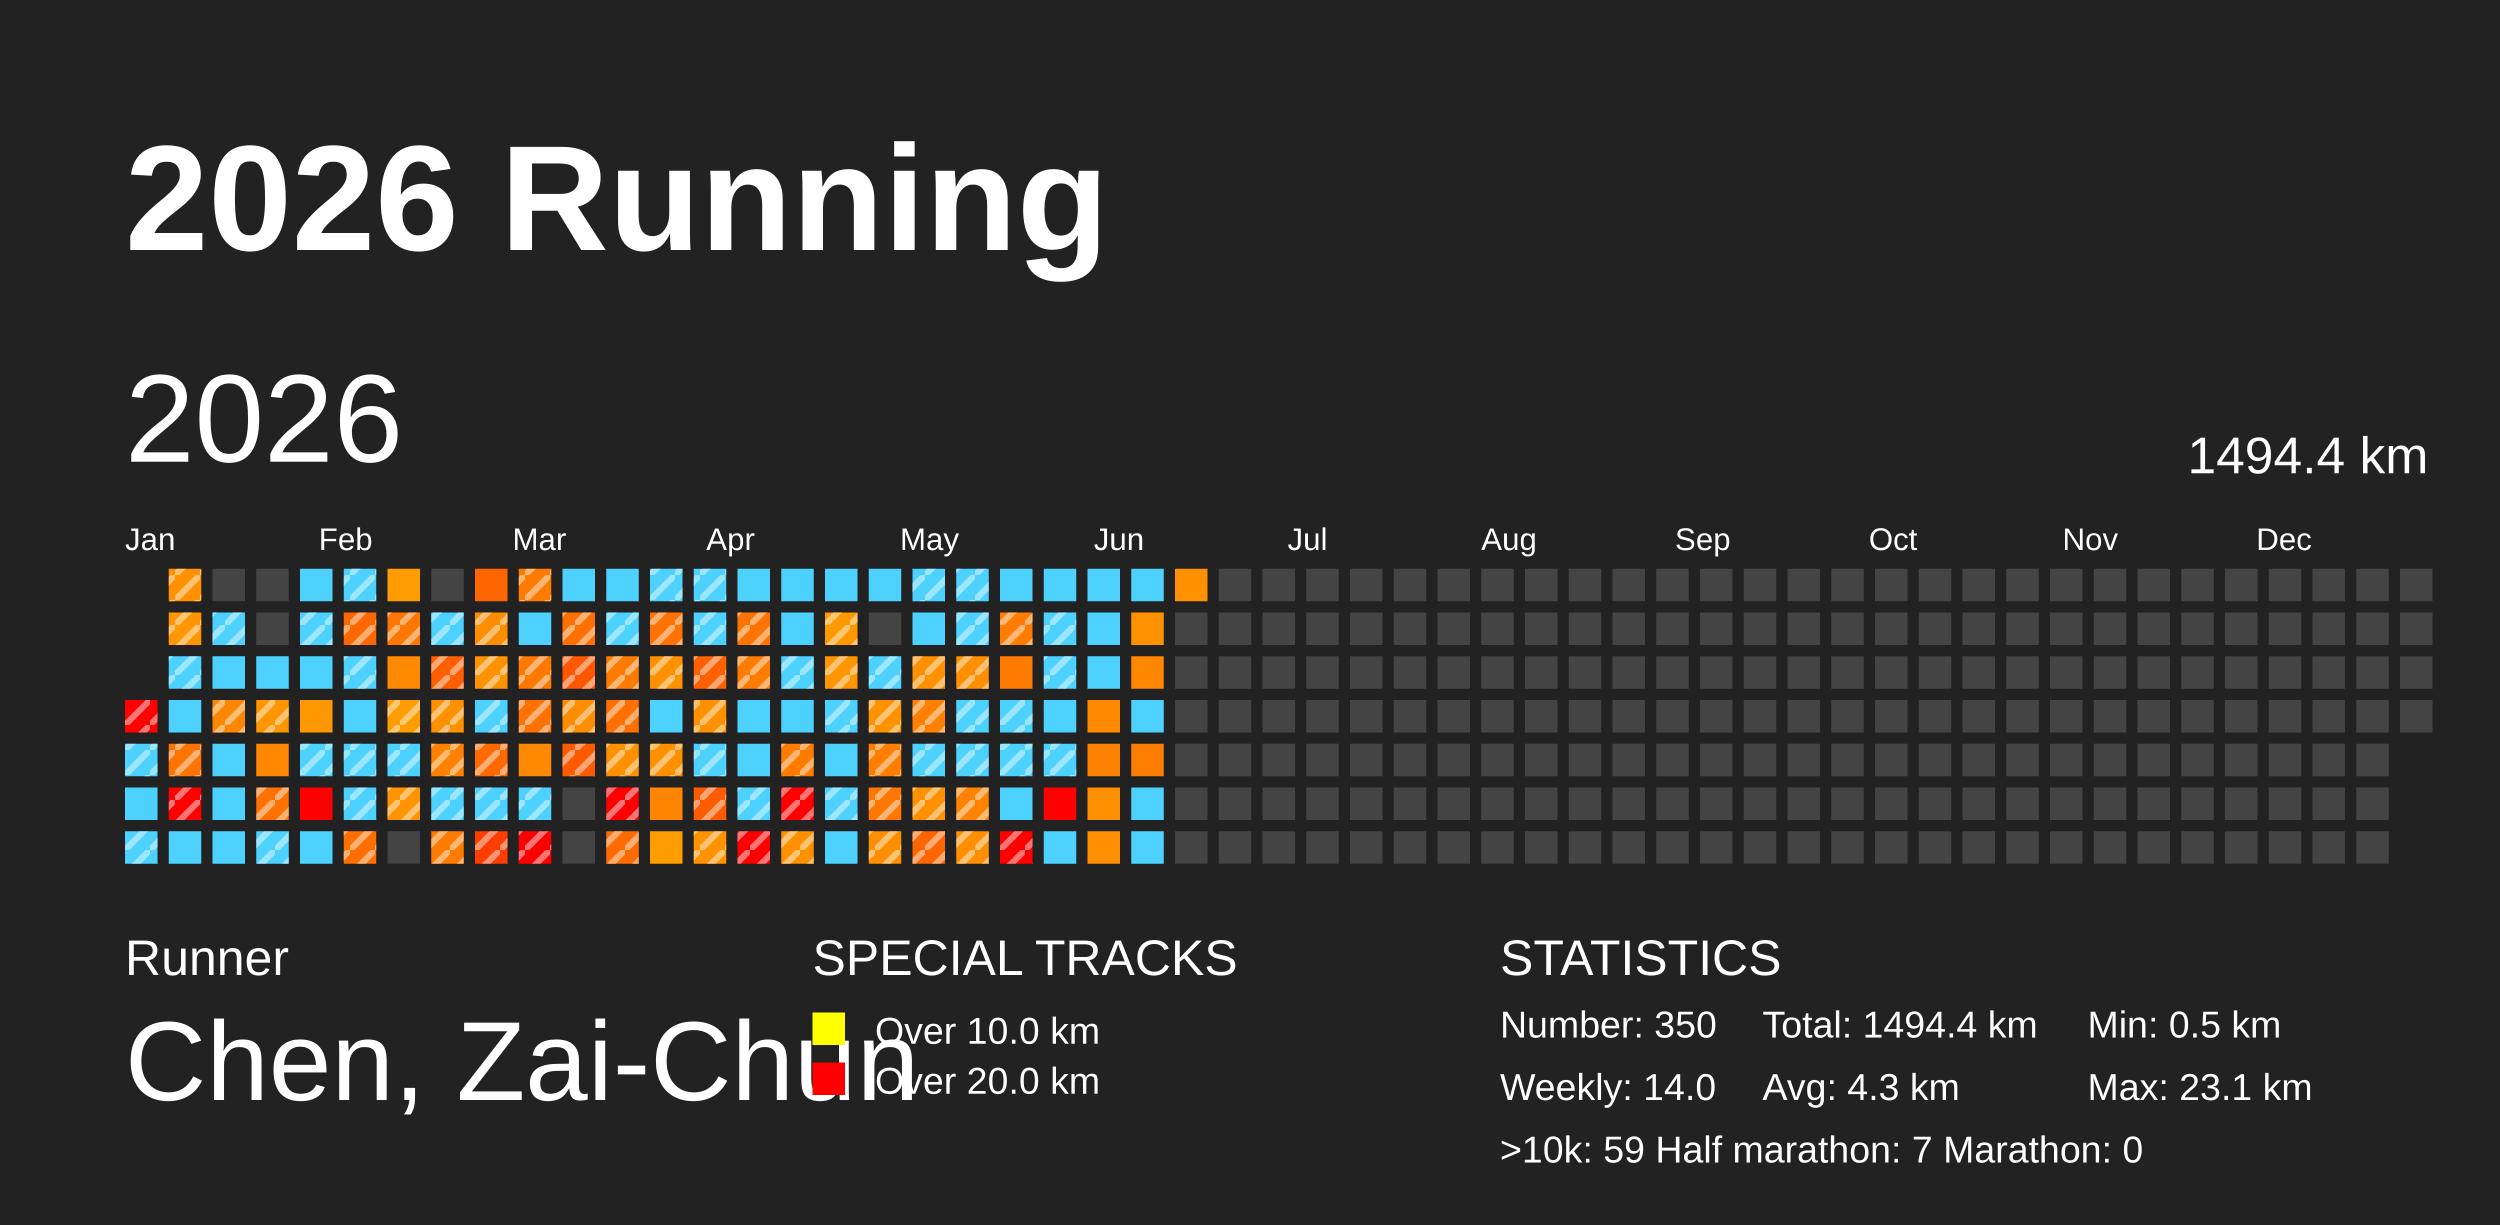
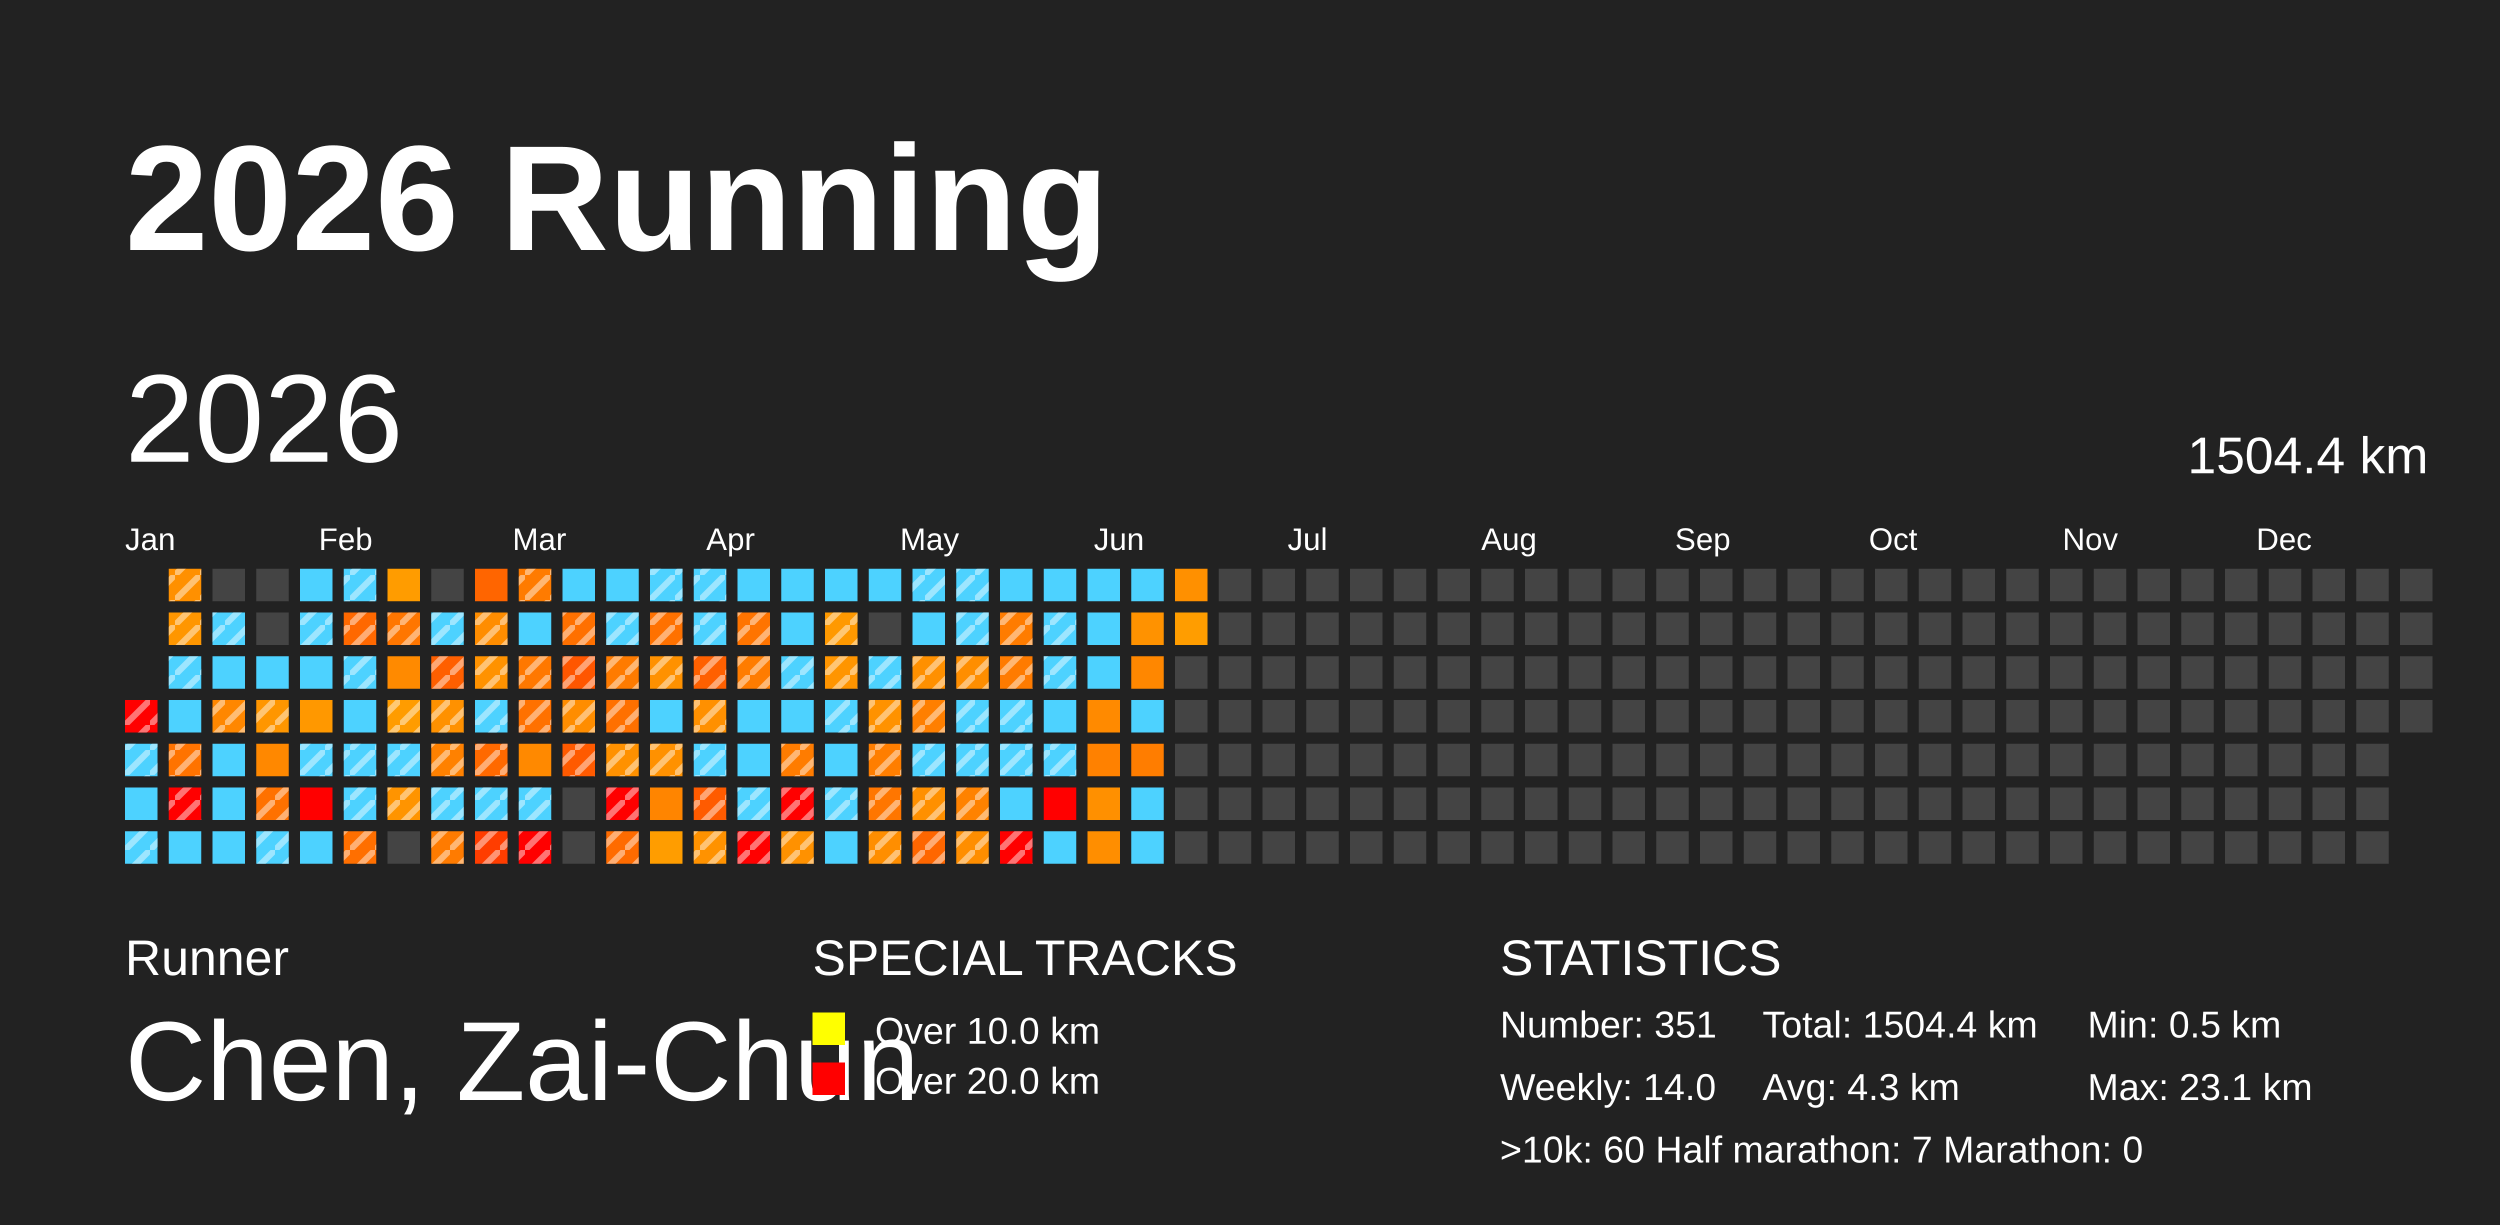
<svg xmlns="http://www.w3.org/2000/svg" baseProfile="full" height="98mm" version="1.1" viewBox="0,0,200,98" width="200mm">
  <defs>
    <pattern height="2" id="indoor-stripe" patternUnits="userSpaceOnUse" width="2">
      <line stroke="white" stroke-opacity="0.45" stroke-width="0.5" x1="0" x2="2" y1="2" y2="0" />
    </pattern>
  </defs>
  <rect fill="#222222" height="98" width="200" x="0" y="0" />
  <text fill="#FFFFFF" style="font-size:12px; font-family:Arial; font-weight:bold;" x="10" y="20">2026 Running</text>
  <text fill="#FFFFFF" style="font-size:4px; font-family:Arial" x="10" y="78">Runner</text>
  <text fill="#FFFFFF" style="font-size:9px; font-family:Arial" x="10" y="88">Chen, Zai-Chun</text>
  <text fill="#FFFFFF" style="font-size:4px; font-family:Arial" x="65" y="78">SPECIAL TRACKS</text>
  <rect fill="yellow" height="2.6" width="2.6" x="65" y="81" />
  <text fill="#FFFFFF" style="font-size:3px; font-family:Arial" x="70" y="83.5">Over 10.0 km</text>
  <rect fill="red" height="2.6" width="2.6" x="65" y="85" />
  <text fill="#FFFFFF" style="font-size:3px; font-family:Arial" x="70" y="87.5">Over 20.0 km</text>
  <text fill="#FFFFFF" style="font-size:4px; font-family:Arial" x="120" y="78">STATISTICS</text>
-   <text fill="#FFFFFF" style="font-size:3px; font-family:Arial" x="120" y="83">Number: 350</text>
+   <text fill="#FFFFFF" style="font-size:3px; font-family:Arial" x="120" y="83">Number: 351</text>
  <text fill="#FFFFFF" style="font-size:3px; font-family:Arial" x="120" y="88">Weekly: 14.0</text>
-   <text fill="#FFFFFF" style="font-size:3px; font-family:Arial" x="141" y="83">Total: 1494.4 km</text>
+   <text fill="#FFFFFF" style="font-size:3px; font-family:Arial" x="141" y="83">Total: 1504.4 km</text>
  <text fill="#FFFFFF" style="font-size:3px; font-family:Arial" x="141" y="88">Avg: 4.3 km</text>
  <text fill="#FFFFFF" style="font-size:3px; font-family:Arial" x="167" y="83">Min: 0.5 km</text>
  <text fill="#FFFFFF" style="font-size:3px; font-family:Arial" x="167" y="88">Max: 23.1 km</text>
-   <text fill="#FFFFFF" style="font-size:3px; font-family:Arial" x="120" y="93">&gt;10k: 59   Half marathon: 7   Marathon: 0</text>
+   <text fill="#FFFFFF" style="font-size:3px; font-family:Arial" x="120" y="93">&gt;10k: 60   Half marathon: 7   Marathon: 0</text>
  <text dominant-baseline="hanging" fill="#FFFFFF" style="font-size:10.0px; font-family:Arial;" x="10" y="30">2026</text>
-   <text dominant-baseline="hanging" fill="#FFFFFF" style="font-size:4.125px; font-family:Arial;" x="175" y="35">1494.4 km</text>
+   <text dominant-baseline="hanging" fill="#FFFFFF" style="font-size:4.125px; font-family:Arial;" x="175" y="35">1504.4 km</text>
  <text fill="#FFFFFF" style="font-size:2.5px; font-family:Arial" x="10.0" y="44">Jan</text>
  <text fill="#FFFFFF" style="font-size:2.5px; font-family:Arial" x="25.5" y="44">Feb</text>
  <text fill="#FFFFFF" style="font-size:2.5px; font-family:Arial" x="41.0" y="44">Mar</text>
  <text fill="#FFFFFF" style="font-size:2.5px; font-family:Arial" x="56.5" y="44">Apr</text>
  <text fill="#FFFFFF" style="font-size:2.5px; font-family:Arial" x="72.0" y="44">May</text>
  <text fill="#FFFFFF" style="font-size:2.5px; font-family:Arial" x="87.5" y="44">Jun</text>
  <text fill="#FFFFFF" style="font-size:2.5px; font-family:Arial" x="103.0" y="44">Jul</text>
  <text fill="#FFFFFF" style="font-size:2.5px; font-family:Arial" x="118.5" y="44">Aug</text>
  <text fill="#FFFFFF" style="font-size:2.5px; font-family:Arial" x="134.0" y="44">Sep</text>
  <text fill="#FFFFFF" style="font-size:2.5px; font-family:Arial" x="149.5" y="44">Oct</text>
  <text fill="#FFFFFF" style="font-size:2.5px; font-family:Arial" x="165.0" y="44">Nov</text>
  <text fill="#FFFFFF" style="font-size:2.5px; font-family:Arial" x="180.5" y="44">Dec</text>
  <rect fill="red" height="2.6" width="2.6" x="10.0" y="56.0" />
  <rect fill="url(#indoor-stripe)" height="2.6" style="pointer-events: none;" width="2.6" x="10.0" y="56.0" />
  <rect fill="#4dd2ff" height="2.6" width="2.6" x="10.0" y="59.5" />
  <rect fill="url(#indoor-stripe)" height="2.6" style="pointer-events: none;" width="2.6" x="10.0" y="59.5" />
  <rect fill="#4dd2ff" height="2.6" width="2.6" x="10.0" y="63.0" />
  <rect fill="#4dd2ff" height="2.6" width="2.6" x="10.0" y="66.5" />
  <rect fill="url(#indoor-stripe)" height="2.6" style="pointer-events: none;" width="2.6" x="10.0" y="66.5" />
  <rect fill="#ff9000" height="2.6" width="2.6" x="13.5" y="45.5" />
  <rect fill="url(#indoor-stripe)" height="2.6" style="pointer-events: none;" width="2.6" x="13.5" y="45.5" />
  <rect fill="#ff9600" height="2.6" width="2.6" x="13.5" y="49.0" />
  <rect fill="url(#indoor-stripe)" height="2.6" style="pointer-events: none;" width="2.6" x="13.5" y="49.0" />
  <rect fill="#4dd2ff" height="2.6" width="2.6" x="13.5" y="52.5" />
  <rect fill="url(#indoor-stripe)" height="2.6" style="pointer-events: none;" width="2.6" x="13.5" y="52.5" />
  <rect fill="#4dd2ff" height="2.6" width="2.6" x="13.5" y="56.0" />
  <rect fill="#ff7300" height="2.6" width="2.6" x="13.5" y="59.5" />
  <rect fill="url(#indoor-stripe)" height="2.6" style="pointer-events: none;" width="2.6" x="13.5" y="59.5" />
  <rect fill="red" height="2.6" width="2.6" x="13.5" y="63.0" />
  <rect fill="url(#indoor-stripe)" height="2.6" style="pointer-events: none;" width="2.6" x="13.5" y="63.0" />
  <rect fill="#4dd2ff" height="2.6" width="2.6" x="13.5" y="66.5" />
  <rect fill="#444444" height="2.6" width="2.6" x="17.0" y="45.5" />
  <rect fill="#4dd2ff" height="2.6" width="2.6" x="17.0" y="49.0" />
  <rect fill="url(#indoor-stripe)" height="2.6" style="pointer-events: none;" width="2.6" x="17.0" y="49.0" />
  <rect fill="#4dd2ff" height="2.6" width="2.6" x="17.0" y="52.5" />
  <rect fill="#ff8700" height="2.6" width="2.6" x="17.0" y="56.0" />
  <rect fill="url(#indoor-stripe)" height="2.6" style="pointer-events: none;" width="2.6" x="17.0" y="56.0" />
  <rect fill="#4dd2ff" height="2.6" width="2.6" x="17.0" y="59.5" />
  <rect fill="#4dd2ff" height="2.6" width="2.6" x="17.0" y="63.0" />
  <rect fill="#4dd2ff" height="2.6" width="2.6" x="17.0" y="66.5" />
  <rect fill="#444444" height="2.6" width="2.6" x="20.5" y="45.5" />
  <rect fill="#444444" height="2.6" width="2.6" x="20.5" y="49.0" />
  <rect fill="#4dd2ff" height="2.6" width="2.6" x="20.5" y="52.5" />
  <rect fill="#ff9600" height="2.6" width="2.6" x="20.5" y="56.0" />
  <rect fill="url(#indoor-stripe)" height="2.6" style="pointer-events: none;" width="2.6" x="20.5" y="56.0" />
  <rect fill="#ff8800" height="2.6" width="2.6" x="20.5" y="59.5" />
  <rect fill="#ff7100" height="2.6" width="2.6" x="20.5" y="63.0" />
  <rect fill="url(#indoor-stripe)" height="2.6" style="pointer-events: none;" width="2.6" x="20.5" y="63.0" />
  <rect fill="#4dd2ff" height="2.6" width="2.6" x="20.5" y="66.5" />
  <rect fill="url(#indoor-stripe)" height="2.6" style="pointer-events: none;" width="2.6" x="20.5" y="66.5" />
  <rect fill="#4dd2ff" height="2.6" width="2.6" x="24.0" y="45.5" />
  <rect fill="#4dd2ff" height="2.6" width="2.6" x="24.0" y="49.0" />
  <rect fill="url(#indoor-stripe)" height="2.6" style="pointer-events: none;" width="2.6" x="24.0" y="49.0" />
  <rect fill="#4dd2ff" height="2.6" width="2.6" x="24.0" y="52.5" />
  <rect fill="#ff9800" height="2.6" width="2.6" x="24.0" y="56.0" />
  <rect fill="#4dd2ff" height="2.6" width="2.6" x="24.0" y="59.5" />
  <rect fill="url(#indoor-stripe)" height="2.6" style="pointer-events: none;" width="2.6" x="24.0" y="59.5" />
  <rect fill="red" height="2.6" width="2.6" x="24.0" y="63.0" />
  <rect fill="#4dd2ff" height="2.6" width="2.6" x="24.0" y="66.5" />
  <rect fill="#4dd2ff" height="2.6" width="2.6" x="27.5" y="45.5" />
  <rect fill="url(#indoor-stripe)" height="2.6" style="pointer-events: none;" width="2.6" x="27.5" y="45.5" />
  <rect fill="#ff6800" height="2.6" width="2.6" x="27.5" y="49.0" />
  <rect fill="url(#indoor-stripe)" height="2.6" style="pointer-events: none;" width="2.6" x="27.5" y="49.0" />
  <rect fill="#4dd2ff" height="2.6" width="2.6" x="27.5" y="52.5" />
  <rect fill="url(#indoor-stripe)" height="2.6" style="pointer-events: none;" width="2.6" x="27.5" y="52.5" />
  <rect fill="#4dd2ff" height="2.6" width="2.6" x="27.5" y="56.0" />
  <rect fill="#4dd2ff" height="2.6" width="2.6" x="27.5" y="59.5" />
  <rect fill="url(#indoor-stripe)" height="2.6" style="pointer-events: none;" width="2.6" x="27.5" y="59.5" />
  <rect fill="#4dd2ff" height="2.6" width="2.6" x="27.5" y="63.0" />
  <rect fill="url(#indoor-stripe)" height="2.6" style="pointer-events: none;" width="2.6" x="27.5" y="63.0" />
  <rect fill="#ff6f00" height="2.6" width="2.6" x="27.5" y="66.5" />
  <rect fill="url(#indoor-stripe)" height="2.6" style="pointer-events: none;" width="2.6" x="27.5" y="66.5" />
  <rect fill="#ff9c00" height="2.6" width="2.6" x="31.0" y="45.5" />
  <rect fill="#ff7600" height="2.6" width="2.6" x="31.0" y="49.0" />
  <rect fill="url(#indoor-stripe)" height="2.6" style="pointer-events: none;" width="2.6" x="31.0" y="49.0" />
  <rect fill="#ff8a00" height="2.6" width="2.6" x="31.0" y="52.5" />
  <rect fill="#ff9c00" height="2.6" width="2.6" x="31.0" y="56.0" />
  <rect fill="url(#indoor-stripe)" height="2.6" style="pointer-events: none;" width="2.6" x="31.0" y="56.0" />
  <rect fill="#4dd2ff" height="2.6" width="2.6" x="31.0" y="59.5" />
  <rect fill="url(#indoor-stripe)" height="2.6" style="pointer-events: none;" width="2.6" x="31.0" y="59.5" />
  <rect fill="#ff9400" height="2.6" width="2.6" x="31.0" y="63.0" />
  <rect fill="url(#indoor-stripe)" height="2.6" style="pointer-events: none;" width="2.6" x="31.0" y="63.0" />
  <rect fill="#444444" height="2.6" width="2.6" x="31.0" y="66.5" />
  <rect fill="#444444" height="2.6" width="2.6" x="34.5" y="45.5" />
  <rect fill="#4dd2ff" height="2.6" width="2.6" x="34.5" y="49.0" />
  <rect fill="url(#indoor-stripe)" height="2.6" style="pointer-events: none;" width="2.6" x="34.5" y="49.0" />
  <rect fill="#ff5f00" height="2.6" width="2.6" x="34.5" y="52.5" />
  <rect fill="url(#indoor-stripe)" height="2.6" style="pointer-events: none;" width="2.6" x="34.5" y="52.5" />
  <rect fill="#ff9100" height="2.6" width="2.6" x="34.5" y="56.0" />
  <rect fill="url(#indoor-stripe)" height="2.6" style="pointer-events: none;" width="2.6" x="34.5" y="56.0" />
  <rect fill="#ff8100" height="2.6" width="2.6" x="34.5" y="59.5" />
  <rect fill="url(#indoor-stripe)" height="2.6" style="pointer-events: none;" width="2.6" x="34.5" y="59.5" />
  <rect fill="#4dd2ff" height="2.6" width="2.6" x="34.5" y="63.0" />
  <rect fill="url(#indoor-stripe)" height="2.6" style="pointer-events: none;" width="2.6" x="34.5" y="63.0" />
  <rect fill="#ff7b00" height="2.6" width="2.6" x="34.5" y="66.5" />
  <rect fill="url(#indoor-stripe)" height="2.6" style="pointer-events: none;" width="2.6" x="34.5" y="66.5" />
  <rect fill="#ff6500" height="2.6" width="2.6" x="38.0" y="45.5" />
  <rect fill="#ff8d00" height="2.6" width="2.6" x="38.0" y="49.0" />
  <rect fill="url(#indoor-stripe)" height="2.6" style="pointer-events: none;" width="2.6" x="38.0" y="49.0" />
  <rect fill="#ff9200" height="2.6" width="2.6" x="38.0" y="52.5" />
  <rect fill="url(#indoor-stripe)" height="2.6" style="pointer-events: none;" width="2.6" x="38.0" y="52.5" />
  <rect fill="#4dd2ff" height="2.6" width="2.6" x="38.0" y="56.0" />
  <rect fill="url(#indoor-stripe)" height="2.6" style="pointer-events: none;" width="2.6" x="38.0" y="56.0" />
  <rect fill="#ff6900" height="2.6" width="2.6" x="38.0" y="59.5" />
  <rect fill="url(#indoor-stripe)" height="2.6" style="pointer-events: none;" width="2.6" x="38.0" y="59.5" />
  <rect fill="#4dd2ff" height="2.6" width="2.6" x="38.0" y="63.0" />
  <rect fill="url(#indoor-stripe)" height="2.6" style="pointer-events: none;" width="2.6" x="38.0" y="63.0" />
  <rect fill="#ff3d00" height="2.6" width="2.6" x="38.0" y="66.5" />
  <rect fill="url(#indoor-stripe)" height="2.6" style="pointer-events: none;" width="2.6" x="38.0" y="66.5" />
  <rect fill="#ff7b00" height="2.6" width="2.6" x="41.5" y="45.5" />
  <rect fill="url(#indoor-stripe)" height="2.6" style="pointer-events: none;" width="2.6" x="41.5" y="45.5" />
  <rect fill="#4dd2ff" height="2.6" width="2.6" x="41.5" y="49.0" />
  <rect fill="#ff7800" height="2.6" width="2.6" x="41.5" y="52.5" />
  <rect fill="url(#indoor-stripe)" height="2.6" style="pointer-events: none;" width="2.6" x="41.5" y="52.5" />
  <rect fill="#ff7100" height="2.6" width="2.6" x="41.5" y="56.0" />
  <rect fill="url(#indoor-stripe)" height="2.6" style="pointer-events: none;" width="2.6" x="41.5" y="56.0" />
  <rect fill="#ff8900" height="2.6" width="2.6" x="41.5" y="59.5" />
  <rect fill="#4dd2ff" height="2.6" width="2.6" x="41.5" y="63.0" />
  <rect fill="url(#indoor-stripe)" height="2.6" style="pointer-events: none;" width="2.6" x="41.5" y="63.0" />
  <rect fill="red" height="2.6" width="2.6" x="41.5" y="66.5" />
  <rect fill="url(#indoor-stripe)" height="2.6" style="pointer-events: none;" width="2.6" x="41.5" y="66.5" />
  <rect fill="#4dd2ff" height="2.6" width="2.6" x="45.0" y="45.5" />
  <rect fill="#ff7000" height="2.6" width="2.6" x="45.0" y="49.0" />
  <rect fill="url(#indoor-stripe)" height="2.6" style="pointer-events: none;" width="2.6" x="45.0" y="49.0" />
  <rect fill="#ff5600" height="2.6" width="2.6" x="45.0" y="52.5" />
  <rect fill="url(#indoor-stripe)" height="2.6" style="pointer-events: none;" width="2.6" x="45.0" y="52.5" />
  <rect fill="#ff8d00" height="2.6" width="2.6" x="45.0" y="56.0" />
  <rect fill="url(#indoor-stripe)" height="2.6" style="pointer-events: none;" width="2.6" x="45.0" y="56.0" />
  <rect fill="#ff5a00" height="2.6" width="2.6" x="45.0" y="59.5" />
  <rect fill="url(#indoor-stripe)" height="2.6" style="pointer-events: none;" width="2.6" x="45.0" y="59.5" />
  <rect fill="#444444" height="2.6" width="2.6" x="45.0" y="63.0" />
  <rect fill="#444444" height="2.6" width="2.6" x="45.0" y="66.5" />
  <rect fill="#4dd2ff" height="2.6" width="2.6" x="48.5" y="45.5" />
  <rect fill="#4dd2ff" height="2.6" width="2.6" x="48.5" y="49.0" />
  <rect fill="url(#indoor-stripe)" height="2.6" style="pointer-events: none;" width="2.6" x="48.5" y="49.0" />
  <rect fill="#ff7b00" height="2.6" width="2.6" x="48.5" y="52.5" />
  <rect fill="url(#indoor-stripe)" height="2.6" style="pointer-events: none;" width="2.6" x="48.5" y="52.5" />
  <rect fill="#ff7000" height="2.6" width="2.6" x="48.5" y="56.0" />
  <rect fill="url(#indoor-stripe)" height="2.6" style="pointer-events: none;" width="2.6" x="48.5" y="56.0" />
  <rect fill="#ff9100" height="2.6" width="2.6" x="48.5" y="59.5" />
  <rect fill="url(#indoor-stripe)" height="2.6" style="pointer-events: none;" width="2.6" x="48.5" y="59.5" />
  <rect fill="red" height="2.6" width="2.6" x="48.5" y="63.0" />
  <rect fill="url(#indoor-stripe)" height="2.6" style="pointer-events: none;" width="2.6" x="48.5" y="63.0" />
  <rect fill="#ff6b00" height="2.6" width="2.6" x="48.5" y="66.5" />
  <rect fill="url(#indoor-stripe)" height="2.6" style="pointer-events: none;" width="2.6" x="48.5" y="66.5" />
  <rect fill="#4dd2ff" height="2.6" width="2.6" x="52.0" y="45.5" />
  <rect fill="url(#indoor-stripe)" height="2.6" style="pointer-events: none;" width="2.6" x="52.0" y="45.5" />
  <rect fill="#ff7100" height="2.6" width="2.6" x="52.0" y="49.0" />
  <rect fill="url(#indoor-stripe)" height="2.6" style="pointer-events: none;" width="2.6" x="52.0" y="49.0" />
  <rect fill="#ff9100" height="2.6" width="2.6" x="52.0" y="52.5" />
  <rect fill="url(#indoor-stripe)" height="2.6" style="pointer-events: none;" width="2.6" x="52.0" y="52.5" />
  <rect fill="#4dd2ff" height="2.6" width="2.6" x="52.0" y="56.0" />
  <rect fill="#ff9100" height="2.6" width="2.6" x="52.0" y="59.5" />
  <rect fill="url(#indoor-stripe)" height="2.6" style="pointer-events: none;" width="2.6" x="52.0" y="59.5" />
  <rect fill="#ff8500" height="2.6" width="2.6" x="52.0" y="63.0" />
  <rect fill="#ff9d00" height="2.6" width="2.6" x="52.0" y="66.5" />
  <rect fill="#4dd2ff" height="2.6" width="2.6" x="55.5" y="45.5" />
  <rect fill="url(#indoor-stripe)" height="2.6" style="pointer-events: none;" width="2.6" x="55.5" y="45.5" />
  <rect fill="#4dd2ff" height="2.6" width="2.6" x="55.5" y="49.0" />
  <rect fill="url(#indoor-stripe)" height="2.6" style="pointer-events: none;" width="2.6" x="55.5" y="49.0" />
  <rect fill="#ff6000" height="2.6" width="2.6" x="55.5" y="52.5" />
  <rect fill="url(#indoor-stripe)" height="2.6" style="pointer-events: none;" width="2.6" x="55.5" y="52.5" />
  <rect fill="#ff9000" height="2.6" width="2.6" x="55.5" y="56.0" />
  <rect fill="url(#indoor-stripe)" height="2.6" style="pointer-events: none;" width="2.6" x="55.5" y="56.0" />
  <rect fill="#4dd2ff" height="2.6" width="2.6" x="55.5" y="59.5" />
  <rect fill="url(#indoor-stripe)" height="2.6" style="pointer-events: none;" width="2.6" x="55.5" y="59.5" />
  <rect fill="#ff5b00" height="2.6" width="2.6" x="55.5" y="63.0" />
  <rect fill="url(#indoor-stripe)" height="2.6" style="pointer-events: none;" width="2.6" x="55.5" y="63.0" />
  <rect fill="#ff9200" height="2.6" width="2.6" x="55.5" y="66.5" />
  <rect fill="url(#indoor-stripe)" height="2.6" style="pointer-events: none;" width="2.6" x="55.5" y="66.5" />
  <rect fill="#4dd2ff" height="2.6" width="2.6" x="59.0" y="45.5" />
  <rect fill="#ff7400" height="2.6" width="2.6" x="59.0" y="49.0" />
  <rect fill="url(#indoor-stripe)" height="2.6" style="pointer-events: none;" width="2.6" x="59.0" y="49.0" />
  <rect fill="#ff7c00" height="2.6" width="2.6" x="59.0" y="52.5" />
  <rect fill="url(#indoor-stripe)" height="2.6" style="pointer-events: none;" width="2.6" x="59.0" y="52.5" />
  <rect fill="#4dd2ff" height="2.6" width="2.6" x="59.0" y="56.0" />
  <rect fill="#4dd2ff" height="2.6" width="2.6" x="59.0" y="59.5" />
  <rect fill="#4dd2ff" height="2.6" width="2.6" x="59.0" y="63.0" />
  <rect fill="url(#indoor-stripe)" height="2.6" style="pointer-events: none;" width="2.6" x="59.0" y="63.0" />
  <rect fill="red" height="2.6" width="2.6" x="59.0" y="66.5" />
  <rect fill="url(#indoor-stripe)" height="2.6" style="pointer-events: none;" width="2.6" x="59.0" y="66.5" />
  <rect fill="#4dd2ff" height="2.6" width="2.6" x="62.5" y="45.5" />
  <rect fill="#4dd2ff" height="2.6" width="2.6" x="62.5" y="49.0" />
  <rect fill="#4dd2ff" height="2.6" width="2.6" x="62.5" y="52.5" />
  <rect fill="url(#indoor-stripe)" height="2.6" style="pointer-events: none;" width="2.6" x="62.5" y="52.5" />
  <rect fill="#4dd2ff" height="2.6" width="2.6" x="62.5" y="56.0" />
  <rect fill="#ff7c00" height="2.6" width="2.6" x="62.5" y="59.5" />
  <rect fill="url(#indoor-stripe)" height="2.6" style="pointer-events: none;" width="2.6" x="62.5" y="59.5" />
  <rect fill="red" height="2.6" width="2.6" x="62.5" y="63.0" />
  <rect fill="url(#indoor-stripe)" height="2.6" style="pointer-events: none;" width="2.6" x="62.5" y="63.0" />
  <rect fill="#ff9100" height="2.6" width="2.6" x="62.5" y="66.5" />
  <rect fill="url(#indoor-stripe)" height="2.6" style="pointer-events: none;" width="2.6" x="62.5" y="66.5" />
  <rect fill="#4dd2ff" height="2.6" width="2.6" x="66.0" y="45.5" />
  <rect fill="#ff9900" height="2.6" width="2.6" x="66.0" y="49.0" />
  <rect fill="url(#indoor-stripe)" height="2.6" style="pointer-events: none;" width="2.6" x="66.0" y="49.0" />
  <rect fill="#ff9500" height="2.6" width="2.6" x="66.0" y="52.5" />
  <rect fill="url(#indoor-stripe)" height="2.6" style="pointer-events: none;" width="2.6" x="66.0" y="52.5" />
  <rect fill="#4dd2ff" height="2.6" width="2.6" x="66.0" y="56.0" />
  <rect fill="url(#indoor-stripe)" height="2.6" style="pointer-events: none;" width="2.6" x="66.0" y="56.0" />
  <rect fill="#4dd2ff" height="2.6" width="2.6" x="66.0" y="59.5" />
  <rect fill="#4dd2ff" height="2.6" width="2.6" x="66.0" y="63.0" />
  <rect fill="url(#indoor-stripe)" height="2.6" style="pointer-events: none;" width="2.6" x="66.0" y="63.0" />
  <rect fill="#4dd2ff" height="2.6" width="2.6" x="66.0" y="66.5" />
  <rect fill="#4dd2ff" height="2.6" width="2.6" x="69.5" y="45.5" />
  <rect fill="#444444" height="2.6" width="2.6" x="69.5" y="49.0" />
  <rect fill="#4dd2ff" height="2.6" width="2.6" x="69.5" y="52.5" />
  <rect fill="url(#indoor-stripe)" height="2.6" style="pointer-events: none;" width="2.6" x="69.5" y="52.5" />
  <rect fill="#ff9200" height="2.6" width="2.6" x="69.5" y="56.0" />
  <rect fill="url(#indoor-stripe)" height="2.6" style="pointer-events: none;" width="2.6" x="69.5" y="56.0" />
  <rect fill="#ff7e00" height="2.6" width="2.6" x="69.5" y="59.5" />
  <rect fill="url(#indoor-stripe)" height="2.6" style="pointer-events: none;" width="2.6" x="69.5" y="59.5" />
  <rect fill="#ff7600" height="2.6" width="2.6" x="69.5" y="63.0" />
  <rect fill="url(#indoor-stripe)" height="2.6" style="pointer-events: none;" width="2.6" x="69.5" y="63.0" />
  <rect fill="#ff8e00" height="2.6" width="2.6" x="69.5" y="66.5" />
  <rect fill="url(#indoor-stripe)" height="2.6" style="pointer-events: none;" width="2.6" x="69.5" y="66.5" />
  <rect fill="#4dd2ff" height="2.6" width="2.6" x="73.0" y="45.5" />
  <rect fill="url(#indoor-stripe)" height="2.6" style="pointer-events: none;" width="2.6" x="73.0" y="45.5" />
  <rect fill="#4dd2ff" height="2.6" width="2.6" x="73.0" y="49.0" />
  <rect fill="#ff9000" height="2.6" width="2.6" x="73.0" y="52.5" />
  <rect fill="url(#indoor-stripe)" height="2.6" style="pointer-events: none;" width="2.6" x="73.0" y="52.5" />
  <rect fill="#ff7f00" height="2.6" width="2.6" x="73.0" y="56.0" />
  <rect fill="url(#indoor-stripe)" height="2.6" style="pointer-events: none;" width="2.6" x="73.0" y="56.0" />
  <rect fill="#4dd2ff" height="2.6" width="2.6" x="73.0" y="59.5" />
  <rect fill="url(#indoor-stripe)" height="2.6" style="pointer-events: none;" width="2.6" x="73.0" y="59.5" />
  <rect fill="#ff9000" height="2.6" width="2.6" x="73.0" y="63.0" />
  <rect fill="url(#indoor-stripe)" height="2.6" style="pointer-events: none;" width="2.6" x="73.0" y="63.0" />
  <rect fill="#ff6600" height="2.6" width="2.6" x="73.0" y="66.5" />
  <rect fill="url(#indoor-stripe)" height="2.6" style="pointer-events: none;" width="2.6" x="73.0" y="66.5" />
  <rect fill="#4dd2ff" height="2.6" width="2.6" x="76.5" y="45.5" />
  <rect fill="url(#indoor-stripe)" height="2.6" style="pointer-events: none;" width="2.6" x="76.5" y="45.5" />
  <rect fill="#4dd2ff" height="2.6" width="2.6" x="76.5" y="49.0" />
  <rect fill="url(#indoor-stripe)" height="2.6" style="pointer-events: none;" width="2.6" x="76.5" y="49.0" />
  <rect fill="#ff8e00" height="2.6" width="2.6" x="76.5" y="52.5" />
  <rect fill="url(#indoor-stripe)" height="2.6" style="pointer-events: none;" width="2.6" x="76.5" y="52.5" />
  <rect fill="#4dd2ff" height="2.6" width="2.6" x="76.5" y="56.0" />
  <rect fill="url(#indoor-stripe)" height="2.6" style="pointer-events: none;" width="2.6" x="76.5" y="56.0" />
  <rect fill="#4dd2ff" height="2.6" width="2.6" x="76.5" y="59.5" />
  <rect fill="url(#indoor-stripe)" height="2.6" style="pointer-events: none;" width="2.6" x="76.5" y="59.5" />
  <rect fill="#ff8200" height="2.6" width="2.6" x="76.5" y="63.0" />
  <rect fill="url(#indoor-stripe)" height="2.6" style="pointer-events: none;" width="2.6" x="76.5" y="63.0" />
  <rect fill="#ff8e00" height="2.6" width="2.6" x="76.5" y="66.5" />
  <rect fill="url(#indoor-stripe)" height="2.6" style="pointer-events: none;" width="2.6" x="76.5" y="66.5" />
  <rect fill="#4dd2ff" height="2.6" width="2.6" x="80.0" y="45.5" />
  <rect fill="#ff7c00" height="2.6" width="2.6" x="80.0" y="49.0" />
  <rect fill="url(#indoor-stripe)" height="2.6" style="pointer-events: none;" width="2.6" x="80.0" y="49.0" />
  <rect fill="#ff7b00" height="2.6" width="2.6" x="80.0" y="52.5" />
+   <rect fill="url(#indoor-stripe)" height="2.6" style="pointer-events: none;" width="2.6" x="80.0" y="52.5" />
  <rect fill="#4dd2ff" height="2.6" width="2.6" x="80.0" y="56.0" />
  <rect fill="url(#indoor-stripe)" height="2.6" style="pointer-events: none;" width="2.6" x="80.0" y="56.0" />
  <rect fill="#4dd2ff" height="2.6" width="2.6" x="80.0" y="59.5" />
  <rect fill="url(#indoor-stripe)" height="2.6" style="pointer-events: none;" width="2.6" x="80.0" y="59.5" />
  <rect fill="#4dd2ff" height="2.6" width="2.6" x="80.0" y="63.0" />
  <rect fill="red" height="2.6" width="2.6" x="80.0" y="66.5" />
  <rect fill="url(#indoor-stripe)" height="2.6" style="pointer-events: none;" width="2.6" x="80.0" y="66.5" />
  <rect fill="#4dd2ff" height="2.6" width="2.6" x="83.5" y="45.5" />
  <rect fill="#4dd2ff" height="2.6" width="2.6" x="83.5" y="49.0" />
  <rect fill="url(#indoor-stripe)" height="2.6" style="pointer-events: none;" width="2.6" x="83.5" y="49.0" />
  <rect fill="#4dd2ff" height="2.6" width="2.6" x="83.5" y="52.5" />
  <rect fill="url(#indoor-stripe)" height="2.6" style="pointer-events: none;" width="2.6" x="83.5" y="52.5" />
  <rect fill="#4dd2ff" height="2.6" width="2.6" x="83.5" y="56.0" />
  <rect fill="#4dd2ff" height="2.6" width="2.6" x="83.5" y="59.5" />
  <rect fill="url(#indoor-stripe)" height="2.6" style="pointer-events: none;" width="2.6" x="83.5" y="59.5" />
  <rect fill="red" height="2.6" width="2.6" x="83.5" y="63.0" />
  <rect fill="#4dd2ff" height="2.6" width="2.6" x="83.5" y="66.5" />
  <rect fill="#4dd2ff" height="2.6" width="2.6" x="87.0" y="45.5" />
  <rect fill="#4dd2ff" height="2.6" width="2.6" x="87.0" y="49.0" />
  <rect fill="#4dd2ff" height="2.6" width="2.6" x="87.0" y="52.5" />
  <rect fill="#ff8a00" height="2.6" width="2.6" x="87.0" y="56.0" />
  <rect fill="#ff8100" height="2.6" width="2.6" x="87.0" y="59.5" />
  <rect fill="#ff9000" height="2.6" width="2.6" x="87.0" y="63.0" />
  <rect fill="#ff8e00" height="2.6" width="2.6" x="87.0" y="66.5" />
  <rect fill="#4dd2ff" height="2.6" width="2.6" x="90.5" y="45.5" />
  <rect fill="#ff9200" height="2.6" width="2.6" x="90.5" y="49.0" />
  <rect fill="#ff8700" height="2.6" width="2.6" x="90.5" y="52.5" />
  <rect fill="#4dd2ff" height="2.6" width="2.6" x="90.5" y="56.0" />
  <rect fill="#ff7d00" height="2.6" width="2.6" x="90.5" y="59.5" />
  <rect fill="#4dd2ff" height="2.6" width="2.6" x="90.5" y="63.0" />
  <rect fill="#4dd2ff" height="2.6" width="2.6" x="90.5" y="66.5" />
  <rect fill="#ff9000" height="2.6" width="2.6" x="94.0" y="45.5" />
-   <rect fill="#444444" height="2.6" width="2.6" x="94.0" y="49.0" />
+   <rect fill="#ff9d00" height="2.6" width="2.6" x="94.0" y="49.0" />
  <rect fill="#444444" height="2.6" width="2.6" x="94.0" y="52.5" />
  <rect fill="#444444" height="2.6" width="2.6" x="94.0" y="56.0" />
  <rect fill="#444444" height="2.6" width="2.6" x="94.0" y="59.5" />
  <rect fill="#444444" height="2.6" width="2.6" x="94.0" y="63.0" />
  <rect fill="#444444" height="2.6" width="2.6" x="94.0" y="66.5" />
  <rect fill="#444444" height="2.6" width="2.6" x="97.5" y="45.5" />
  <rect fill="#444444" height="2.6" width="2.6" x="97.5" y="49.0" />
  <rect fill="#444444" height="2.6" width="2.6" x="97.5" y="52.5" />
  <rect fill="#444444" height="2.6" width="2.6" x="97.5" y="56.0" />
  <rect fill="#444444" height="2.6" width="2.6" x="97.5" y="59.5" />
  <rect fill="#444444" height="2.6" width="2.6" x="97.5" y="63.0" />
  <rect fill="#444444" height="2.6" width="2.6" x="97.5" y="66.5" />
  <rect fill="#444444" height="2.6" width="2.6" x="101.0" y="45.5" />
  <rect fill="#444444" height="2.6" width="2.6" x="101.0" y="49.0" />
  <rect fill="#444444" height="2.6" width="2.6" x="101.0" y="52.5" />
  <rect fill="#444444" height="2.6" width="2.6" x="101.0" y="56.0" />
  <rect fill="#444444" height="2.6" width="2.6" x="101.0" y="59.5" />
  <rect fill="#444444" height="2.6" width="2.6" x="101.0" y="63.0" />
  <rect fill="#444444" height="2.6" width="2.6" x="101.0" y="66.5" />
  <rect fill="#444444" height="2.6" width="2.6" x="104.5" y="45.5" />
  <rect fill="#444444" height="2.6" width="2.6" x="104.5" y="49.0" />
  <rect fill="#444444" height="2.6" width="2.6" x="104.5" y="52.5" />
  <rect fill="#444444" height="2.6" width="2.6" x="104.5" y="56.0" />
  <rect fill="#444444" height="2.6" width="2.6" x="104.5" y="59.5" />
  <rect fill="#444444" height="2.6" width="2.6" x="104.5" y="63.0" />
  <rect fill="#444444" height="2.6" width="2.6" x="104.5" y="66.5" />
  <rect fill="#444444" height="2.6" width="2.6" x="108.0" y="45.5" />
  <rect fill="#444444" height="2.6" width="2.6" x="108.0" y="49.0" />
  <rect fill="#444444" height="2.6" width="2.6" x="108.0" y="52.5" />
  <rect fill="#444444" height="2.6" width="2.6" x="108.0" y="56.0" />
  <rect fill="#444444" height="2.6" width="2.6" x="108.0" y="59.5" />
  <rect fill="#444444" height="2.6" width="2.6" x="108.0" y="63.0" />
  <rect fill="#444444" height="2.6" width="2.6" x="108.0" y="66.5" />
  <rect fill="#444444" height="2.6" width="2.6" x="111.5" y="45.5" />
  <rect fill="#444444" height="2.6" width="2.6" x="111.5" y="49.0" />
  <rect fill="#444444" height="2.6" width="2.6" x="111.5" y="52.5" />
  <rect fill="#444444" height="2.6" width="2.6" x="111.5" y="56.0" />
  <rect fill="#444444" height="2.6" width="2.6" x="111.5" y="59.5" />
  <rect fill="#444444" height="2.6" width="2.6" x="111.5" y="63.0" />
  <rect fill="#444444" height="2.6" width="2.6" x="111.5" y="66.5" />
  <rect fill="#444444" height="2.6" width="2.6" x="115.0" y="45.5" />
  <rect fill="#444444" height="2.6" width="2.6" x="115.0" y="49.0" />
  <rect fill="#444444" height="2.6" width="2.6" x="115.0" y="52.5" />
  <rect fill="#444444" height="2.6" width="2.6" x="115.0" y="56.0" />
  <rect fill="#444444" height="2.6" width="2.6" x="115.0" y="59.5" />
  <rect fill="#444444" height="2.6" width="2.6" x="115.0" y="63.0" />
  <rect fill="#444444" height="2.6" width="2.6" x="115.0" y="66.5" />
  <rect fill="#444444" height="2.6" width="2.6" x="118.5" y="45.5" />
  <rect fill="#444444" height="2.6" width="2.6" x="118.5" y="49.0" />
  <rect fill="#444444" height="2.6" width="2.6" x="118.5" y="52.5" />
  <rect fill="#444444" height="2.6" width="2.6" x="118.5" y="56.0" />
  <rect fill="#444444" height="2.6" width="2.6" x="118.5" y="59.5" />
  <rect fill="#444444" height="2.6" width="2.6" x="118.5" y="63.0" />
  <rect fill="#444444" height="2.6" width="2.6" x="118.5" y="66.5" />
  <rect fill="#444444" height="2.6" width="2.6" x="122.0" y="45.5" />
  <rect fill="#444444" height="2.6" width="2.6" x="122.0" y="49.0" />
  <rect fill="#444444" height="2.6" width="2.6" x="122.0" y="52.5" />
  <rect fill="#444444" height="2.6" width="2.6" x="122.0" y="56.0" />
  <rect fill="#444444" height="2.6" width="2.6" x="122.0" y="59.5" />
  <rect fill="#444444" height="2.6" width="2.6" x="122.0" y="63.0" />
  <rect fill="#444444" height="2.6" width="2.6" x="122.0" y="66.5" />
  <rect fill="#444444" height="2.6" width="2.6" x="125.5" y="45.5" />
  <rect fill="#444444" height="2.6" width="2.6" x="125.5" y="49.0" />
  <rect fill="#444444" height="2.6" width="2.6" x="125.5" y="52.5" />
  <rect fill="#444444" height="2.6" width="2.6" x="125.5" y="56.0" />
  <rect fill="#444444" height="2.6" width="2.6" x="125.5" y="59.5" />
  <rect fill="#444444" height="2.6" width="2.6" x="125.5" y="63.0" />
  <rect fill="#444444" height="2.6" width="2.6" x="125.5" y="66.5" />
  <rect fill="#444444" height="2.6" width="2.6" x="129.0" y="45.5" />
  <rect fill="#444444" height="2.6" width="2.6" x="129.0" y="49.0" />
  <rect fill="#444444" height="2.6" width="2.6" x="129.0" y="52.5" />
  <rect fill="#444444" height="2.6" width="2.6" x="129.0" y="56.0" />
  <rect fill="#444444" height="2.6" width="2.6" x="129.0" y="59.5" />
  <rect fill="#444444" height="2.6" width="2.6" x="129.0" y="63.0" />
  <rect fill="#444444" height="2.6" width="2.6" x="129.0" y="66.5" />
  <rect fill="#444444" height="2.6" width="2.6" x="132.5" y="45.5" />
  <rect fill="#444444" height="2.6" width="2.6" x="132.5" y="49.0" />
  <rect fill="#444444" height="2.6" width="2.6" x="132.5" y="52.5" />
  <rect fill="#444444" height="2.6" width="2.6" x="132.5" y="56.0" />
  <rect fill="#444444" height="2.6" width="2.6" x="132.5" y="59.5" />
  <rect fill="#444444" height="2.6" width="2.6" x="132.5" y="63.0" />
  <rect fill="#444444" height="2.6" width="2.6" x="132.5" y="66.5" />
  <rect fill="#444444" height="2.6" width="2.6" x="136.0" y="45.5" />
  <rect fill="#444444" height="2.6" width="2.6" x="136.0" y="49.0" />
  <rect fill="#444444" height="2.6" width="2.6" x="136.0" y="52.5" />
  <rect fill="#444444" height="2.6" width="2.6" x="136.0" y="56.0" />
  <rect fill="#444444" height="2.6" width="2.6" x="136.0" y="59.5" />
  <rect fill="#444444" height="2.6" width="2.6" x="136.0" y="63.0" />
  <rect fill="#444444" height="2.6" width="2.6" x="136.0" y="66.5" />
  <rect fill="#444444" height="2.6" width="2.6" x="139.5" y="45.5" />
  <rect fill="#444444" height="2.6" width="2.6" x="139.5" y="49.0" />
  <rect fill="#444444" height="2.6" width="2.6" x="139.5" y="52.5" />
  <rect fill="#444444" height="2.6" width="2.6" x="139.5" y="56.0" />
  <rect fill="#444444" height="2.6" width="2.6" x="139.5" y="59.5" />
  <rect fill="#444444" height="2.6" width="2.6" x="139.5" y="63.0" />
  <rect fill="#444444" height="2.6" width="2.6" x="139.5" y="66.5" />
  <rect fill="#444444" height="2.6" width="2.6" x="143.0" y="45.5" />
  <rect fill="#444444" height="2.6" width="2.6" x="143.0" y="49.0" />
  <rect fill="#444444" height="2.6" width="2.6" x="143.0" y="52.5" />
  <rect fill="#444444" height="2.6" width="2.6" x="143.0" y="56.0" />
  <rect fill="#444444" height="2.6" width="2.6" x="143.0" y="59.5" />
  <rect fill="#444444" height="2.6" width="2.6" x="143.0" y="63.0" />
  <rect fill="#444444" height="2.6" width="2.6" x="143.0" y="66.5" />
  <rect fill="#444444" height="2.6" width="2.6" x="146.5" y="45.5" />
  <rect fill="#444444" height="2.6" width="2.6" x="146.5" y="49.0" />
  <rect fill="#444444" height="2.6" width="2.6" x="146.5" y="52.5" />
  <rect fill="#444444" height="2.6" width="2.6" x="146.5" y="56.0" />
  <rect fill="#444444" height="2.6" width="2.6" x="146.5" y="59.5" />
  <rect fill="#444444" height="2.6" width="2.6" x="146.5" y="63.0" />
  <rect fill="#444444" height="2.6" width="2.6" x="146.5" y="66.5" />
  <rect fill="#444444" height="2.6" width="2.6" x="150.0" y="45.5" />
  <rect fill="#444444" height="2.6" width="2.6" x="150.0" y="49.0" />
  <rect fill="#444444" height="2.6" width="2.6" x="150.0" y="52.5" />
  <rect fill="#444444" height="2.6" width="2.6" x="150.0" y="56.0" />
  <rect fill="#444444" height="2.6" width="2.6" x="150.0" y="59.5" />
  <rect fill="#444444" height="2.6" width="2.6" x="150.0" y="63.0" />
  <rect fill="#444444" height="2.6" width="2.6" x="150.0" y="66.5" />
  <rect fill="#444444" height="2.6" width="2.6" x="153.5" y="45.5" />
  <rect fill="#444444" height="2.6" width="2.6" x="153.5" y="49.0" />
  <rect fill="#444444" height="2.6" width="2.6" x="153.5" y="52.5" />
  <rect fill="#444444" height="2.6" width="2.6" x="153.5" y="56.0" />
  <rect fill="#444444" height="2.6" width="2.6" x="153.5" y="59.5" />
  <rect fill="#444444" height="2.6" width="2.6" x="153.5" y="63.0" />
  <rect fill="#444444" height="2.6" width="2.6" x="153.5" y="66.5" />
  <rect fill="#444444" height="2.6" width="2.6" x="157.0" y="45.5" />
  <rect fill="#444444" height="2.6" width="2.6" x="157.0" y="49.0" />
  <rect fill="#444444" height="2.6" width="2.6" x="157.0" y="52.5" />
  <rect fill="#444444" height="2.6" width="2.6" x="157.0" y="56.0" />
  <rect fill="#444444" height="2.6" width="2.6" x="157.0" y="59.5" />
  <rect fill="#444444" height="2.6" width="2.6" x="157.0" y="63.0" />
  <rect fill="#444444" height="2.6" width="2.6" x="157.0" y="66.5" />
  <rect fill="#444444" height="2.6" width="2.6" x="160.5" y="45.5" />
  <rect fill="#444444" height="2.6" width="2.6" x="160.5" y="49.0" />
  <rect fill="#444444" height="2.6" width="2.6" x="160.5" y="52.5" />
  <rect fill="#444444" height="2.6" width="2.6" x="160.5" y="56.0" />
  <rect fill="#444444" height="2.6" width="2.6" x="160.5" y="59.5" />
  <rect fill="#444444" height="2.6" width="2.6" x="160.5" y="63.0" />
  <rect fill="#444444" height="2.6" width="2.6" x="160.5" y="66.5" />
  <rect fill="#444444" height="2.6" width="2.6" x="164.0" y="45.5" />
  <rect fill="#444444" height="2.6" width="2.6" x="164.0" y="49.0" />
  <rect fill="#444444" height="2.6" width="2.6" x="164.0" y="52.5" />
  <rect fill="#444444" height="2.6" width="2.6" x="164.0" y="56.0" />
  <rect fill="#444444" height="2.6" width="2.6" x="164.0" y="59.5" />
  <rect fill="#444444" height="2.6" width="2.6" x="164.0" y="63.0" />
  <rect fill="#444444" height="2.6" width="2.6" x="164.0" y="66.5" />
  <rect fill="#444444" height="2.6" width="2.6" x="167.5" y="45.5" />
  <rect fill="#444444" height="2.6" width="2.6" x="167.5" y="49.0" />
  <rect fill="#444444" height="2.6" width="2.6" x="167.5" y="52.5" />
  <rect fill="#444444" height="2.6" width="2.6" x="167.5" y="56.0" />
  <rect fill="#444444" height="2.6" width="2.6" x="167.5" y="59.5" />
  <rect fill="#444444" height="2.6" width="2.6" x="167.5" y="63.0" />
  <rect fill="#444444" height="2.6" width="2.6" x="167.5" y="66.5" />
  <rect fill="#444444" height="2.6" width="2.6" x="171.0" y="45.5" />
  <rect fill="#444444" height="2.6" width="2.6" x="171.0" y="49.0" />
  <rect fill="#444444" height="2.6" width="2.6" x="171.0" y="52.5" />
  <rect fill="#444444" height="2.6" width="2.6" x="171.0" y="56.0" />
  <rect fill="#444444" height="2.6" width="2.6" x="171.0" y="59.5" />
  <rect fill="#444444" height="2.6" width="2.6" x="171.0" y="63.0" />
  <rect fill="#444444" height="2.6" width="2.6" x="171.0" y="66.5" />
  <rect fill="#444444" height="2.6" width="2.6" x="174.5" y="45.5" />
  <rect fill="#444444" height="2.6" width="2.6" x="174.5" y="49.0" />
  <rect fill="#444444" height="2.6" width="2.6" x="174.5" y="52.5" />
  <rect fill="#444444" height="2.6" width="2.6" x="174.5" y="56.0" />
  <rect fill="#444444" height="2.6" width="2.6" x="174.5" y="59.5" />
  <rect fill="#444444" height="2.6" width="2.6" x="174.5" y="63.0" />
  <rect fill="#444444" height="2.6" width="2.6" x="174.5" y="66.5" />
  <rect fill="#444444" height="2.6" width="2.6" x="178.0" y="45.5" />
  <rect fill="#444444" height="2.6" width="2.6" x="178.0" y="49.0" />
  <rect fill="#444444" height="2.6" width="2.6" x="178.0" y="52.5" />
  <rect fill="#444444" height="2.6" width="2.6" x="178.0" y="56.0" />
  <rect fill="#444444" height="2.6" width="2.6" x="178.0" y="59.5" />
  <rect fill="#444444" height="2.6" width="2.6" x="178.0" y="63.0" />
  <rect fill="#444444" height="2.6" width="2.6" x="178.0" y="66.5" />
  <rect fill="#444444" height="2.6" width="2.6" x="181.5" y="45.5" />
  <rect fill="#444444" height="2.6" width="2.6" x="181.5" y="49.0" />
  <rect fill="#444444" height="2.6" width="2.6" x="181.5" y="52.5" />
  <rect fill="#444444" height="2.6" width="2.6" x="181.5" y="56.0" />
  <rect fill="#444444" height="2.6" width="2.6" x="181.5" y="59.5" />
  <rect fill="#444444" height="2.6" width="2.6" x="181.5" y="63.0" />
  <rect fill="#444444" height="2.6" width="2.6" x="181.5" y="66.5" />
  <rect fill="#444444" height="2.6" width="2.6" x="185.0" y="45.5" />
  <rect fill="#444444" height="2.6" width="2.6" x="185.0" y="49.0" />
  <rect fill="#444444" height="2.6" width="2.6" x="185.0" y="52.5" />
  <rect fill="#444444" height="2.6" width="2.6" x="185.0" y="56.0" />
  <rect fill="#444444" height="2.6" width="2.6" x="185.0" y="59.5" />
  <rect fill="#444444" height="2.6" width="2.6" x="185.0" y="63.0" />
  <rect fill="#444444" height="2.6" width="2.6" x="185.0" y="66.5" />
  <rect fill="#444444" height="2.6" width="2.6" x="188.5" y="45.5" />
  <rect fill="#444444" height="2.6" width="2.6" x="188.5" y="49.0" />
  <rect fill="#444444" height="2.6" width="2.6" x="188.5" y="52.5" />
  <rect fill="#444444" height="2.6" width="2.6" x="188.5" y="56.0" />
  <rect fill="#444444" height="2.6" width="2.6" x="188.5" y="59.5" />
  <rect fill="#444444" height="2.6" width="2.6" x="188.5" y="63.0" />
  <rect fill="#444444" height="2.6" width="2.6" x="188.5" y="66.5" />
  <rect fill="#444444" height="2.6" width="2.6" x="192.0" y="45.5" />
  <rect fill="#444444" height="2.6" width="2.6" x="192.0" y="49.0" />
  <rect fill="#444444" height="2.6" width="2.6" x="192.0" y="52.5" />
  <rect fill="#444444" height="2.6" width="2.6" x="192.0" y="56.0" />
</svg>
